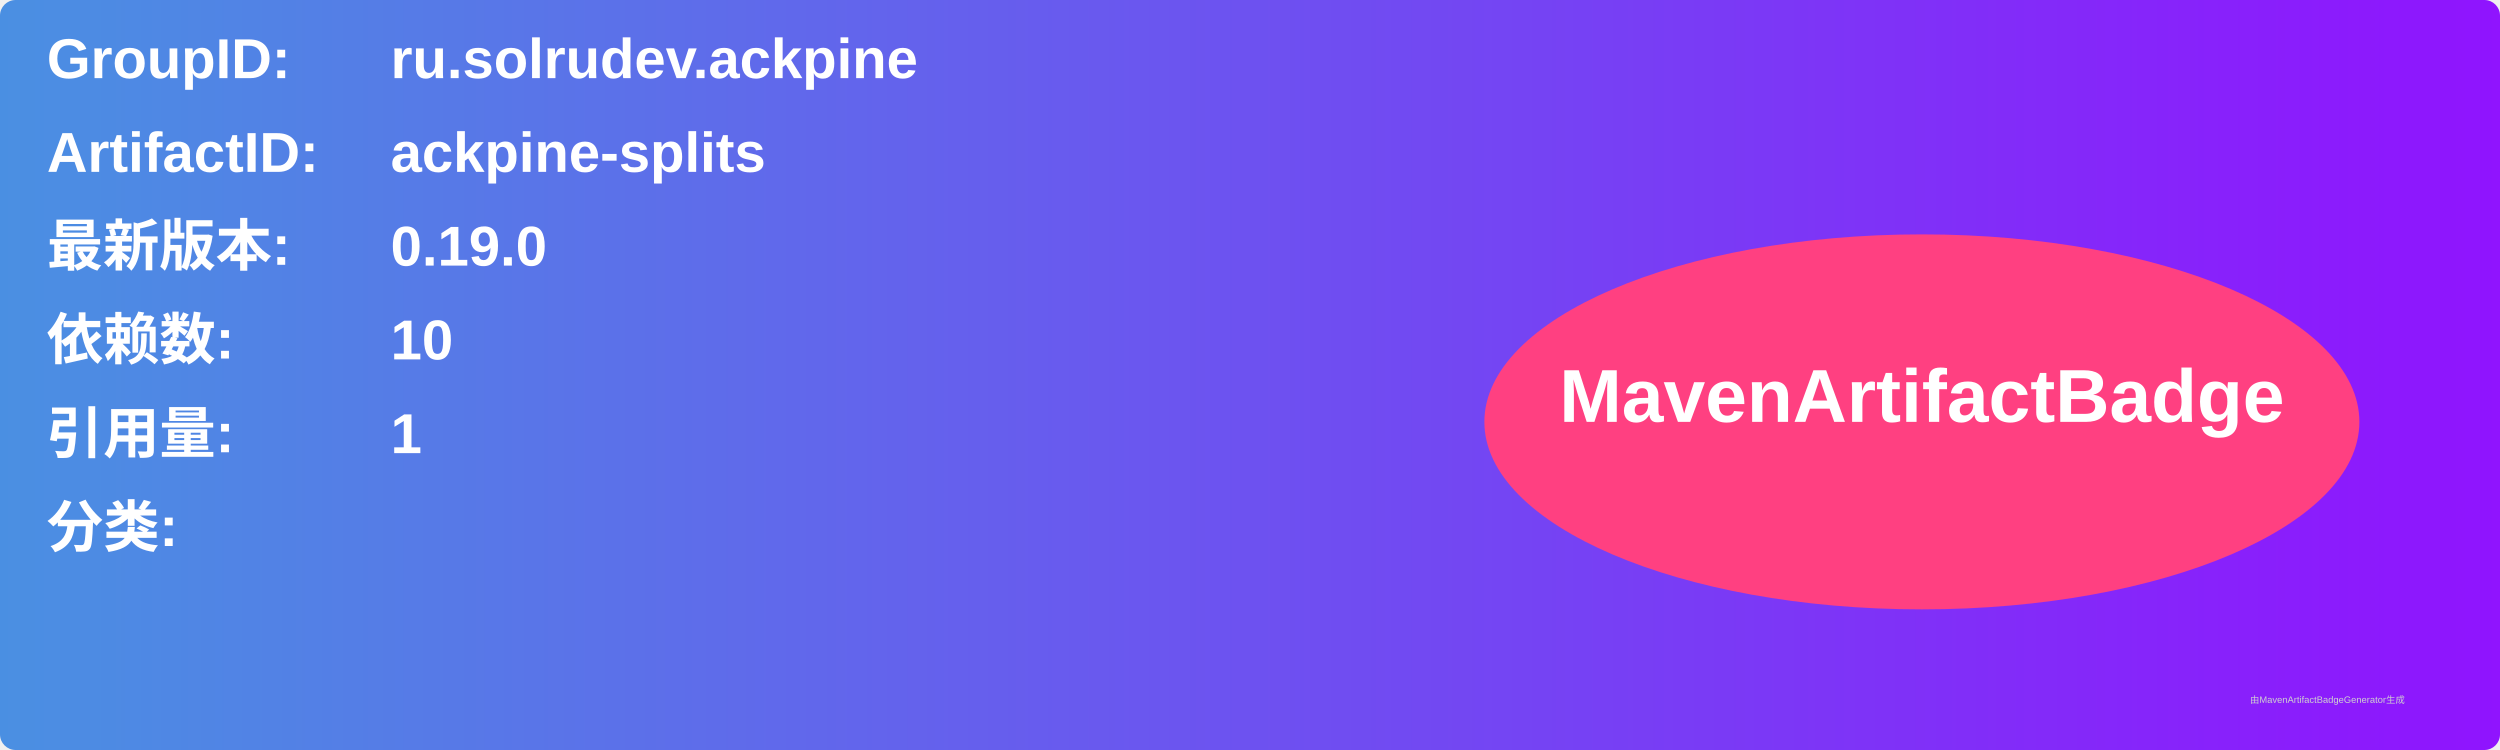
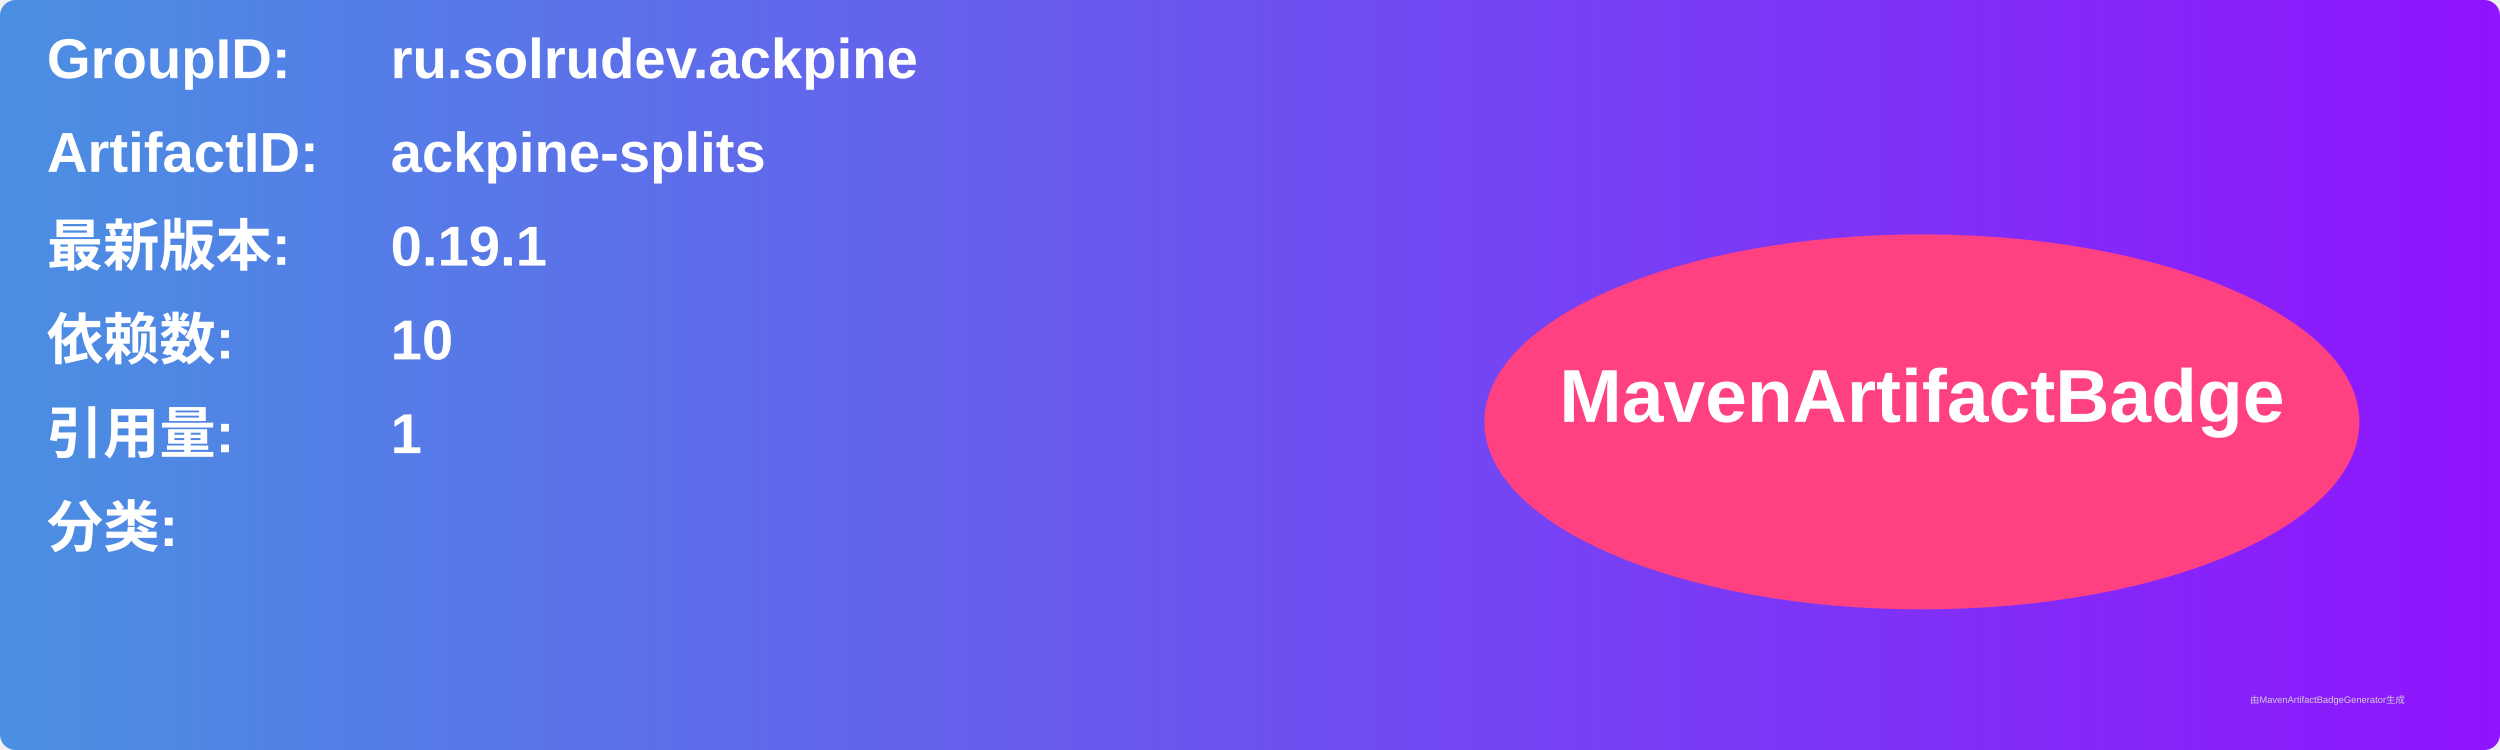
<svg xmlns="http://www.w3.org/2000/svg" width="800" height="240" viewBox="0 0 800 240">
  <linearGradient id="grad" x1="0%" y1="0%" x2="100%" y2="0%">
    <stop offset="0%" stop-color="#4a90e2" />
    <stop offset="100%" stop-color="#9013fe" />
  </linearGradient>
  <rect width="100%" height="100%" rx="5" ry="5" fill="url(#grad)" />
  <g transform="translate(15, 15)">
    <text x="0" y="10" font-family="Arial" font-size="18" fill="white" font-weight="bold" width="260">GroupID:</text>
    <text x="110" y="10" font-family="Arial" font-size="18" fill="white" font-weight="bold" width="460">ru.solrudev.ackpine</text>
    <text x="0" y="40" font-family="Arial" font-size="18" fill="white" font-weight="bold" width="260">ArtifactID:</text>
    <text x="110" y="40" font-family="Arial" font-size="18" fill="white" font-weight="bold" width="460">ackpine-splits</text>
    <text x="0" y="70" font-family="Arial" font-size="18" fill="white" font-weight="bold">最新版本:</text>
    <text x="110" y="70" font-family="Arial" font-size="18" fill="white" font-weight="bold">
-       <tspan font-weight="bold">0.19.0</tspan>
+       <tspan font-weight="bold">0.19.1</tspan>
    </text>
    <text x="0" y="100" font-family="Arial" font-size="18" fill="white" font-weight="bold">依赖数: </text>
    <text x="110" y="100" font-family="Arial" font-size="18" fill="white">
      <tspan font-weight="bold">10</tspan>
    </text>
    <text x="0" y="130" font-family="Arial" font-size="18" fill="white" font-weight="bold">引用量: </text>
    <text x="110" y="130" font-family="Arial" font-size="18" fill="white">
      <tspan font-weight="bold">1</tspan>
    </text>
    <text x="0" y="160" font-family="Arial" font-size="18" fill="white" font-weight="bold">分类:</text>
    <text x="10" y="190" font-family="Arial" font-size="10" fill="white">
      <tspan font-weight="bold" />
    </text>
    <ellipse cx="600" cy="120" rx="140" ry="60" fill="#ff4081" />
    <text x="600" y="120" text-anchor="middle" font-family="Arial" font-size="24" fill="white" font-weight="bold">MavenArtifactBadge</text>
  </g>
  <text x="720" y="225" font-family="Arial" font-size="3" fill="#d0d0d0">由MavenArtifactBadgeGenerator生成</text>
</svg>
